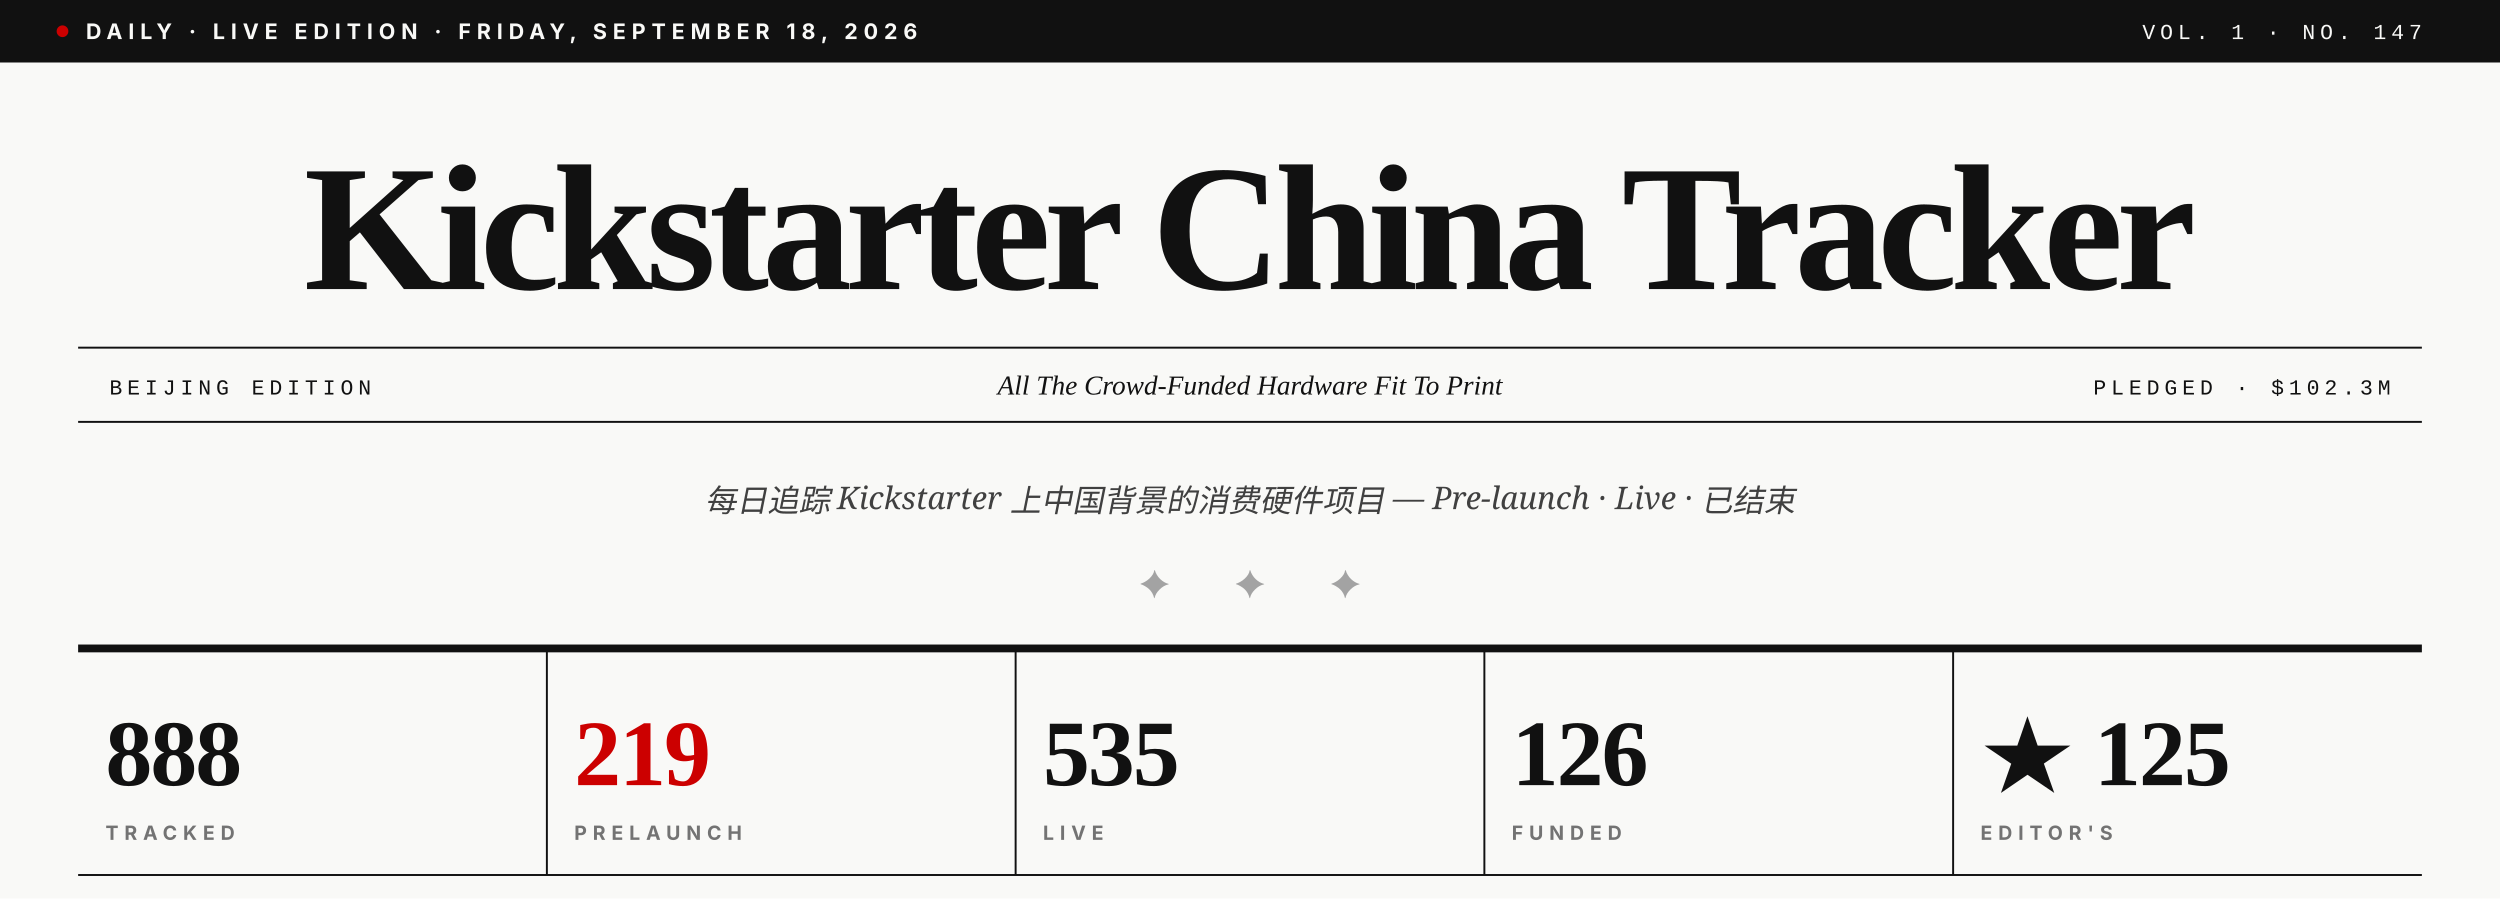
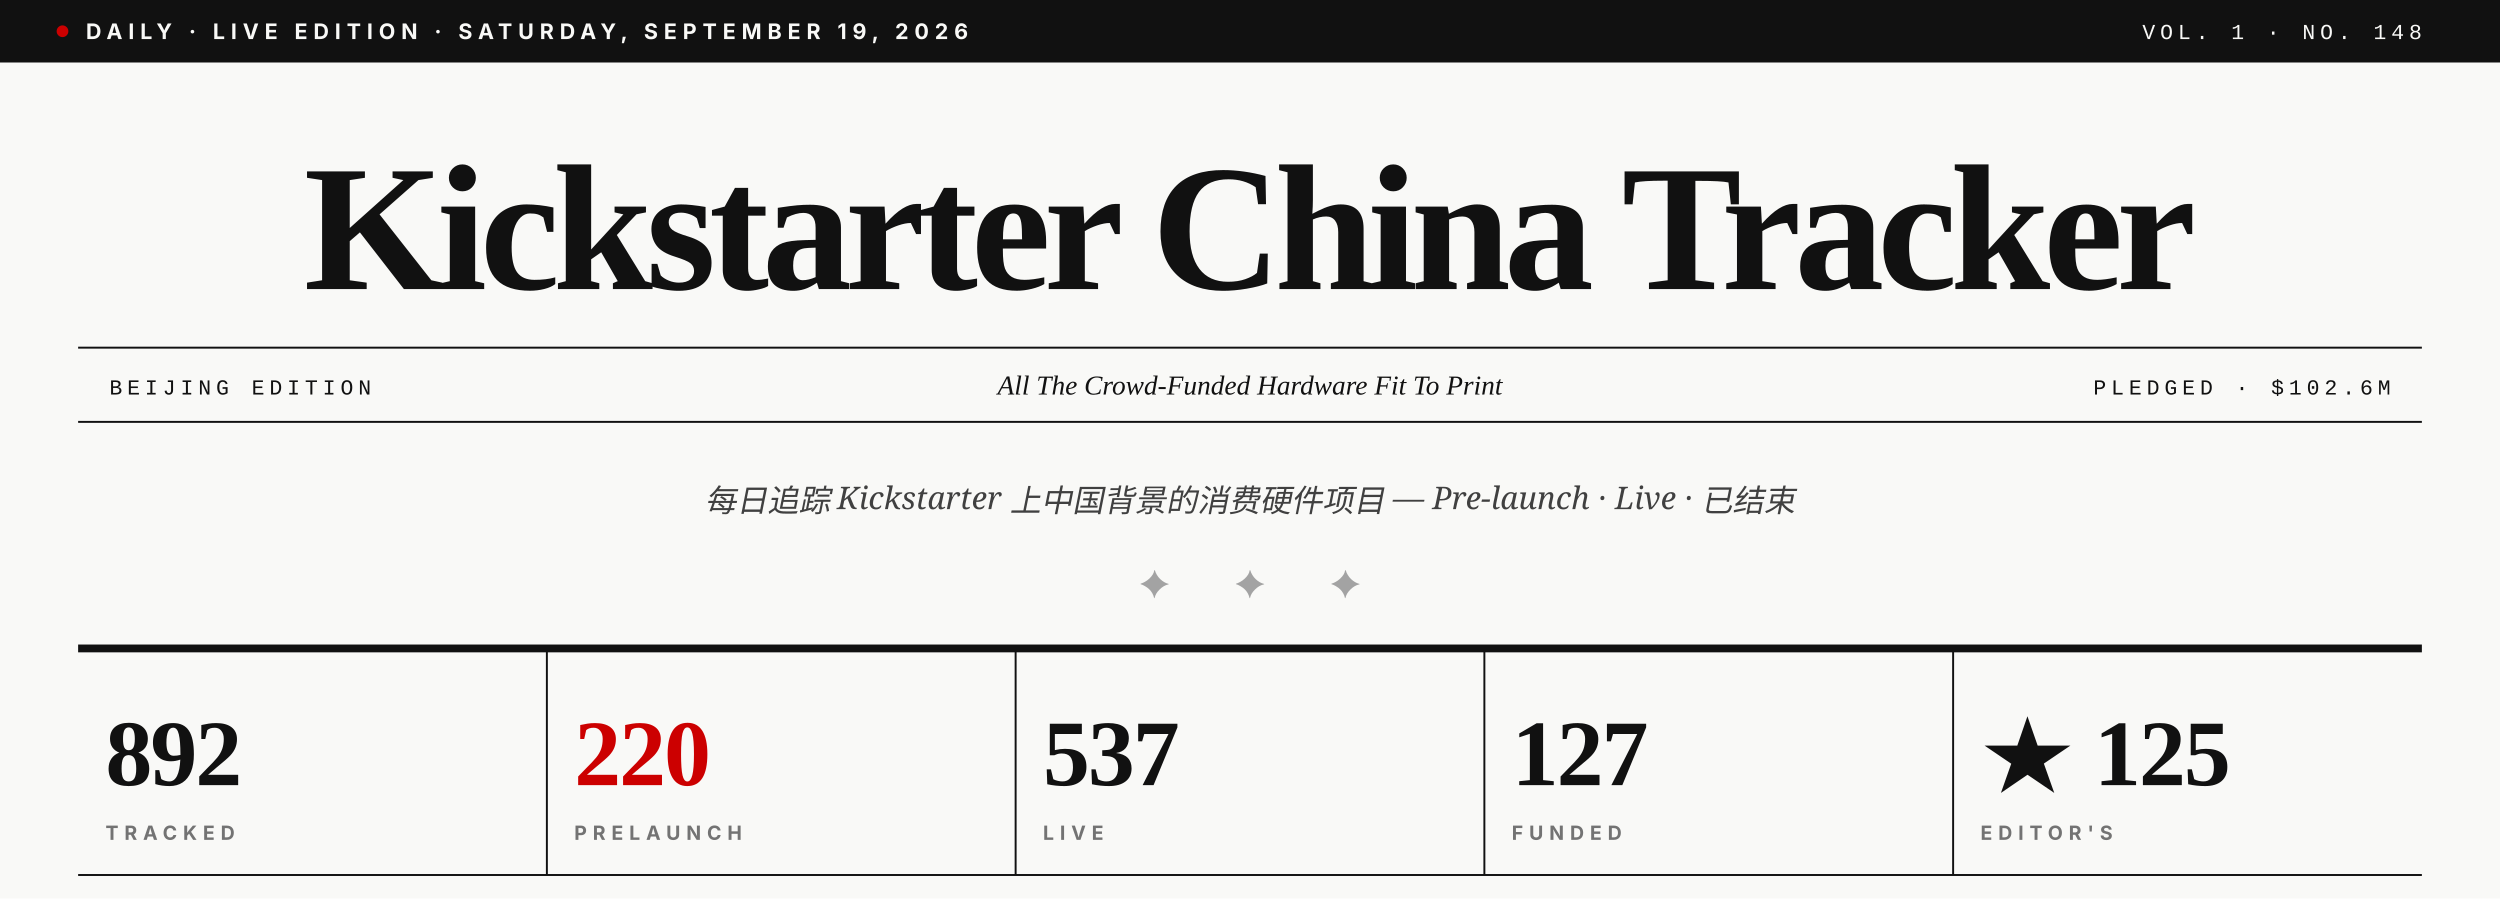
- <svg xmlns="http://www.w3.org/2000/svg" viewBox="0 0 1280 460" role="img" aria-label="Kickstarter China Tracker · Vol. 1 · No. 147">
+ <svg xmlns="http://www.w3.org/2000/svg" viewBox="0 0 1280 460" role="img" aria-label="Kickstarter China Tracker · Vol. 1 · No. 148">
  <rect width="1280" height="460" fill="#F9F9F7" />
  <rect x="0" y="0" width="1280" height="32" fill="#111111" />
  <circle cx="32" cy="16" r="3" fill="#CC0000" />
-   <text x="44" y="20" font-family="Inter, Helvetica, sans-serif" font-size="11" font-weight="700" fill="#F9F9F7" letter-spacing="3">DAILY · LIVE EDITION · FRIDAY, SEPTEMBER 18, 2026</text>
-   <text x="1240" y="20" text-anchor="end" font-family="JetBrains Mono, Courier New, monospace" font-size="11" font-weight="500" fill="#F9F9F7" letter-spacing="2.5">VOL. 1 · NO. 147</text>
+   <text x="44" y="20" font-family="Inter, Helvetica, sans-serif" font-size="11" font-weight="700" fill="#F9F9F7" letter-spacing="3">DAILY · LIVE EDITION · SATURDAY, SEPTEMBER 19, 2026</text>
+   <text x="1240" y="20" text-anchor="end" font-family="JetBrains Mono, Courier New, monospace" font-size="11" font-weight="500" fill="#F9F9F7" letter-spacing="2.5">VOL. 1 · NO. 148</text>
  <text x="640" y="148" text-anchor="middle" font-family="Playfair Display, Times New Roman, serif" font-size="92" font-weight="900" fill="#111111" letter-spacing="-3.5">Kickstarter China Tracker</text>
  <line x1="40" y1="178" x2="1240" y2="178" stroke="#111111" stroke-width="1" />
  <line x1="40" y1="216" x2="1240" y2="216" stroke="#111111" stroke-width="1" />
  <text x="56" y="202" font-family="JetBrains Mono, Courier New, monospace" font-size="11" font-weight="500" fill="#111111" letter-spacing="2.5">BEIJING EDITION</text>
  <text x="640" y="202" text-anchor="middle" font-family="Playfair Display, Times New Roman, serif" font-size="14" font-style="italic" fill="#111111">All The Crowd-Funded Hardware Fit To Print</text>
-   <text x="1224" y="202" text-anchor="end" font-family="JetBrains Mono, Courier New, monospace" font-size="11" font-weight="500" fill="#111111" letter-spacing="2.5">PLEDGED · $102.3M</text>
+   <text x="1224" y="202" text-anchor="end" font-family="JetBrains Mono, Courier New, monospace" font-size="11" font-weight="500" fill="#111111" letter-spacing="2.5">PLEDGED · $102.6M</text>
  <text x="640" y="262" text-anchor="middle" font-family="Lora, Georgia, serif" font-size="16" font-style="italic" fill="#404040">每日追踪 Kickstarter 上中国背景的消费硬件项目 — Pre-launch · Live · 已结束</text>
  <text x="640" y="306" text-anchor="middle" font-family="Playfair Display, Times New Roman, serif" font-size="20" fill="#A3A3A3" letter-spacing="14">✦  ✦  ✦</text>
  <line x1="40" y1="332" x2="1240" y2="332" stroke="#111111" stroke-width="4" />
-   <text x="54" y="402" font-family="Playfair Display, Times New Roman, serif" font-size="48" font-weight="900" fill="#111111" letter-spacing="-1">888</text>
+   <text x="54" y="402" font-family="Playfair Display, Times New Roman, serif" font-size="48" font-weight="900" fill="#111111" letter-spacing="-1">892</text>
  <text x="54" y="430" font-family="Inter, Helvetica, sans-serif" font-size="10" font-weight="700" fill="#737373" letter-spacing="3">TRACKED</text>
  <line x1="280" y1="332" x2="280" y2="448" stroke="#111111" stroke-width="1" />
-   <text x="294" y="402" font-family="Playfair Display, Times New Roman, serif" font-size="48" font-weight="900" fill="#CC0000" letter-spacing="-1">219</text>
+   <text x="294" y="402" font-family="Playfair Display, Times New Roman, serif" font-size="48" font-weight="900" fill="#CC0000" letter-spacing="-1">220</text>
  <text x="294" y="430" font-family="Inter, Helvetica, sans-serif" font-size="10" font-weight="700" fill="#737373" letter-spacing="3">PRELAUNCH</text>
  <line x1="520" y1="332" x2="520" y2="448" stroke="#111111" stroke-width="1" />
-   <text x="534" y="402" font-family="Playfair Display, Times New Roman, serif" font-size="48" font-weight="900" fill="#111111" letter-spacing="-1">535</text>
+   <text x="534" y="402" font-family="Playfair Display, Times New Roman, serif" font-size="48" font-weight="900" fill="#111111" letter-spacing="-1">537</text>
  <text x="534" y="430" font-family="Inter, Helvetica, sans-serif" font-size="10" font-weight="700" fill="#737373" letter-spacing="3">LIVE</text>
  <line x1="760" y1="332" x2="760" y2="448" stroke="#111111" stroke-width="1" />
-   <text x="774" y="402" font-family="Playfair Display, Times New Roman, serif" font-size="48" font-weight="900" fill="#111111" letter-spacing="-1">126</text>
+   <text x="774" y="402" font-family="Playfair Display, Times New Roman, serif" font-size="48" font-weight="900" fill="#111111" letter-spacing="-1">127</text>
  <text x="774" y="430" font-family="Inter, Helvetica, sans-serif" font-size="10" font-weight="700" fill="#737373" letter-spacing="3">FUNDED</text>
  <line x1="1000" y1="332" x2="1000" y2="448" stroke="#111111" stroke-width="1" />
  <text x="1014" y="402" font-family="Playfair Display, Times New Roman, serif" font-size="48" font-weight="900" fill="#111111" letter-spacing="-1">★ 125</text>
  <text x="1014" y="430" font-family="Inter, Helvetica, sans-serif" font-size="10" font-weight="700" fill="#737373" letter-spacing="3">EDITOR'S</text>
  <line x1="40" y1="448" x2="1240" y2="448" stroke="#111111" stroke-width="1" />
</svg>
